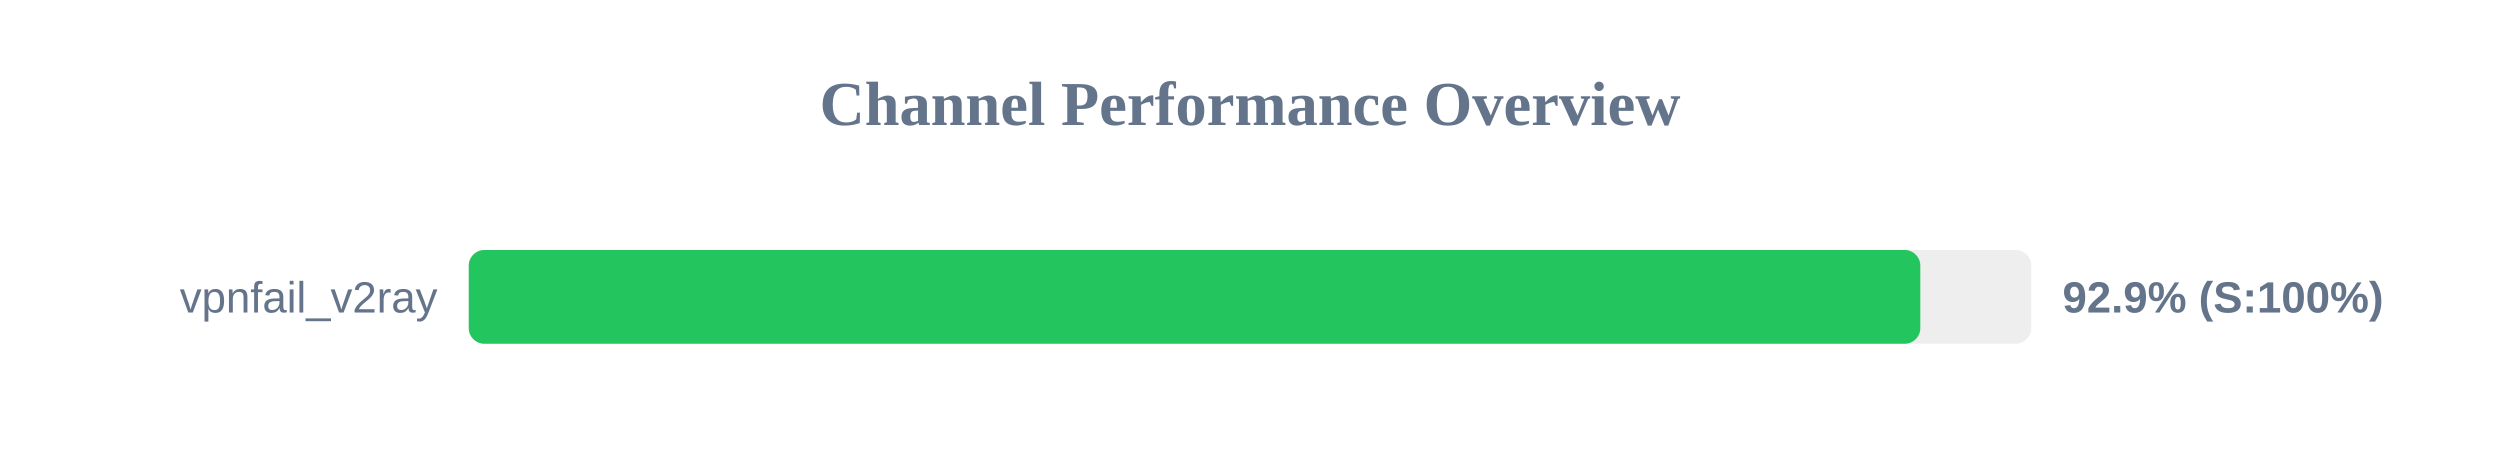
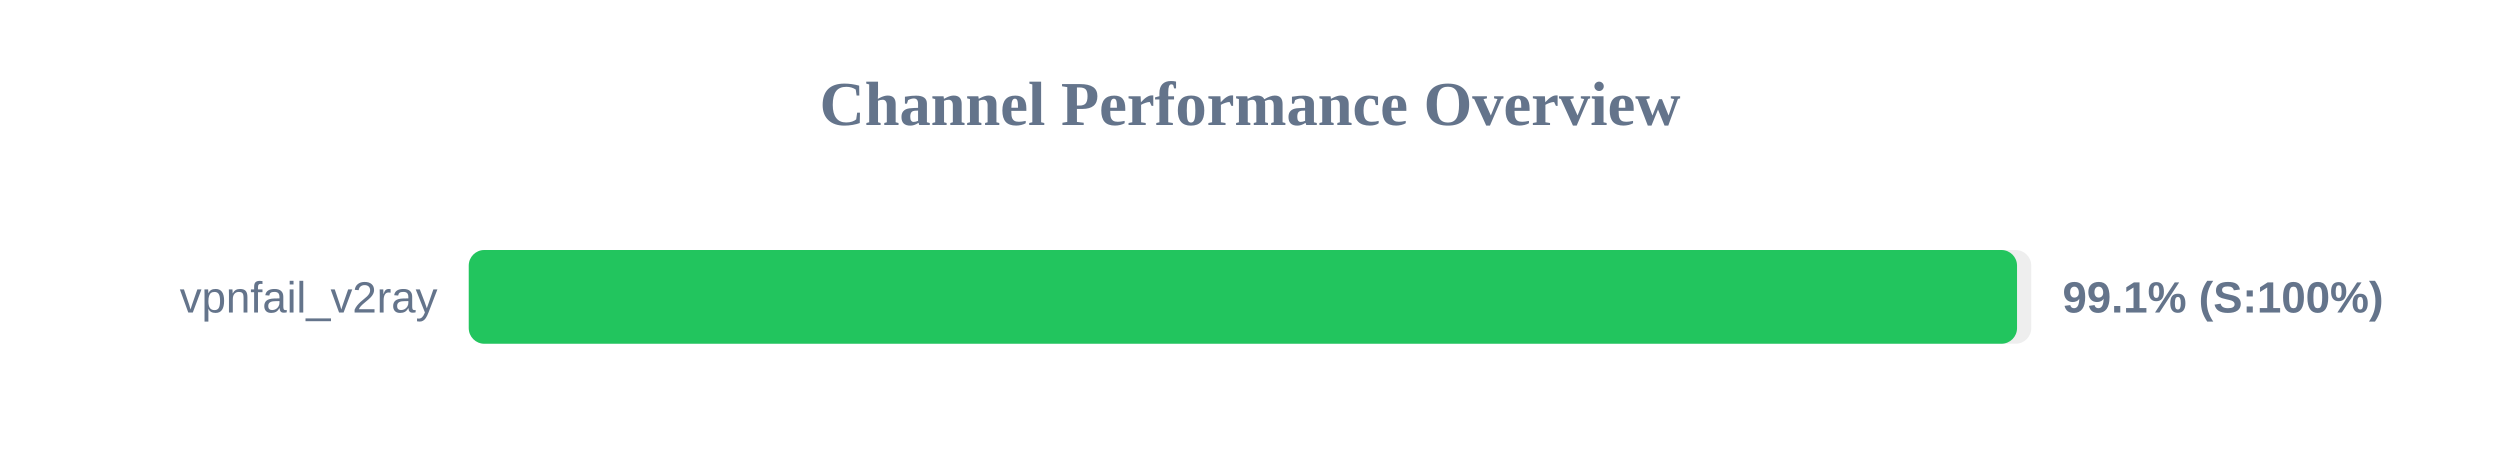
<svg xmlns="http://www.w3.org/2000/svg" width="800" height="150" version="1.1">
  <style>
        .row { font: 14px Arial; fill: #64748b; }
        .score { font: bold 14px Arial; fill: #64748b; }
    </style>
  <text x="400" y="40" text-anchor="middle" font-size="20px" font-weight="bold" fill="#64748b">Channel Performance Overview</text>
  <rect x="150" y="80" width="500" height="30" fill="#eee" rx="5" />
-   <rect x="150" y="80" width="464.5" height="30" fill="#22c55e" rx="5" />
+   <rect x="150" y="80" width="495.45" height="30" fill="#22c55e" rx="5" />
  <text x="140" y="100" text-anchor="end" class="row">vpnfail_v2ray</text>
-   <text x="660" y="100" text-anchor="start" class="score">92.9% (S:100%)</text>
+   <text x="660" y="100" text-anchor="start" class="score">99.1% (S:100%)</text>
</svg>
